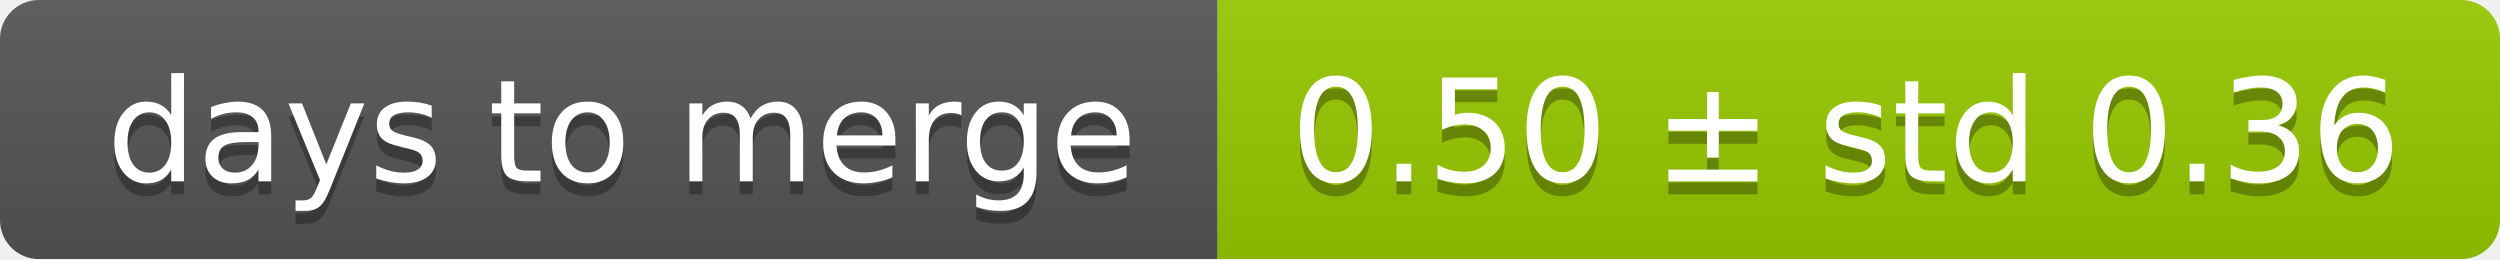
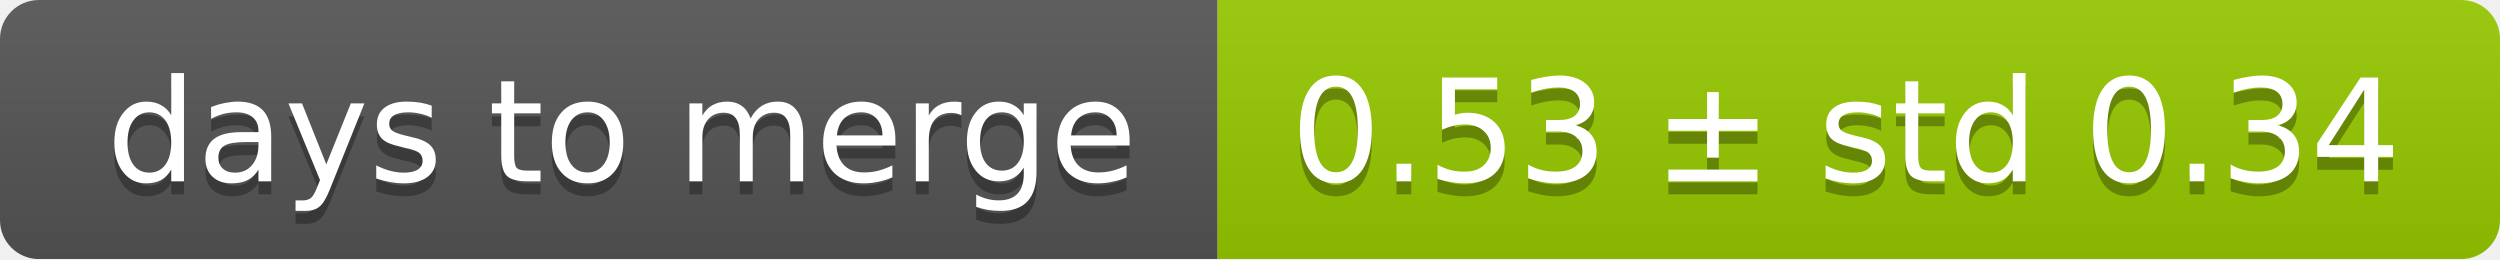
<svg xmlns="http://www.w3.org/2000/svg" width="193" height="20">
  <linearGradient id="smooth" x2="0" y2="100%">
    <stop offset="0" stop-color="#bbb" stop-opacity=".1" />
    <stop offset="1" stop-opacity=".1" />
  </linearGradient>
  <mask id="round">
    <rect width="193" height="20" rx="3" fill="#fff" />
  </mask>
  <g mask="url(#round)">
    <rect width="94" height="20" fill="#555" />
    <rect x="94" width="99" height="20" fill="#97ca00" />
    <rect width="193" height="20" fill="url(#smooth)" />
  </g>
  <g fill="#fff" text-anchor="middle" font-family="DejaVu Sans,Verdana,Geneva,sans-serif" font-size="11">
    <text x="48" y="15" fill="#010101" fill-opacity=".3">days to merge</text>
    <text x="48" y="14">days to merge</text>
-     <text x="142.5" y="15" fill="#010101" fill-opacity=".3">0.50 ± std 0.36</text>
-     <text x="142.5" y="14">0.50 ± std 0.36</text>
+     <text x="142.5" y="15" fill="#010101" fill-opacity=".3">0.53 ± std 0.34</text>
+     <text x="142.5" y="14">0.53 ± std 0.34</text>
  </g>
</svg>
